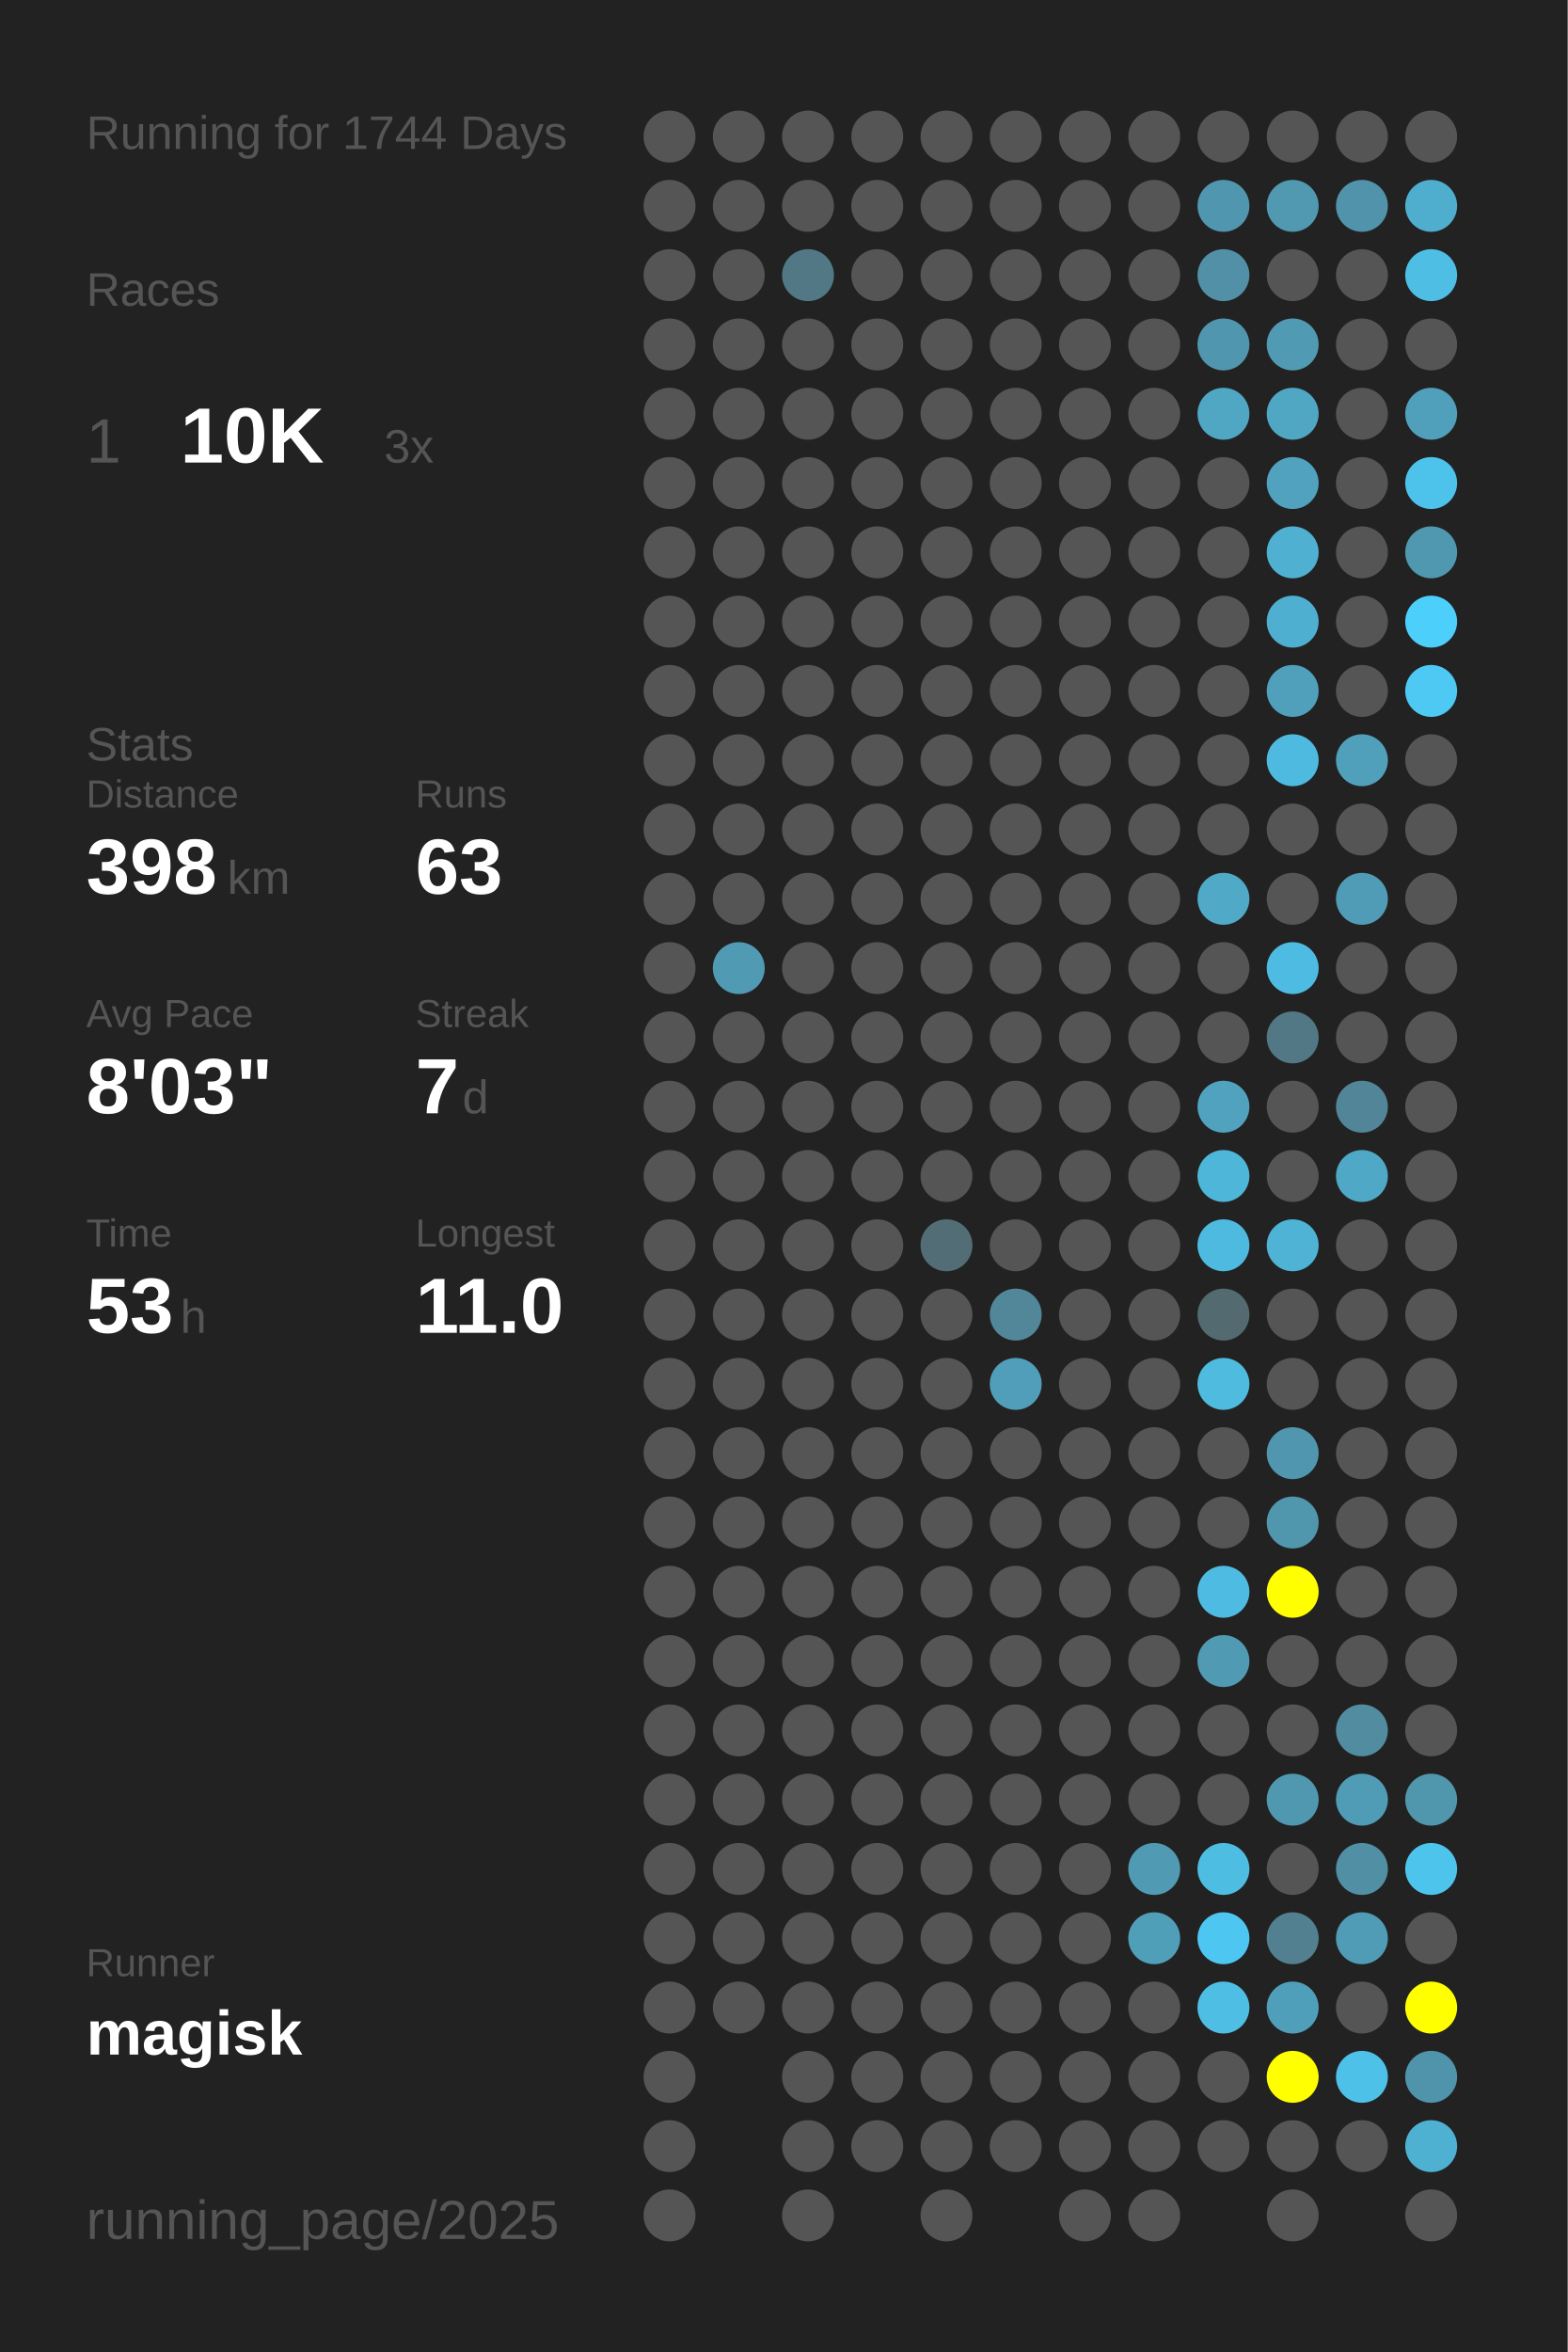
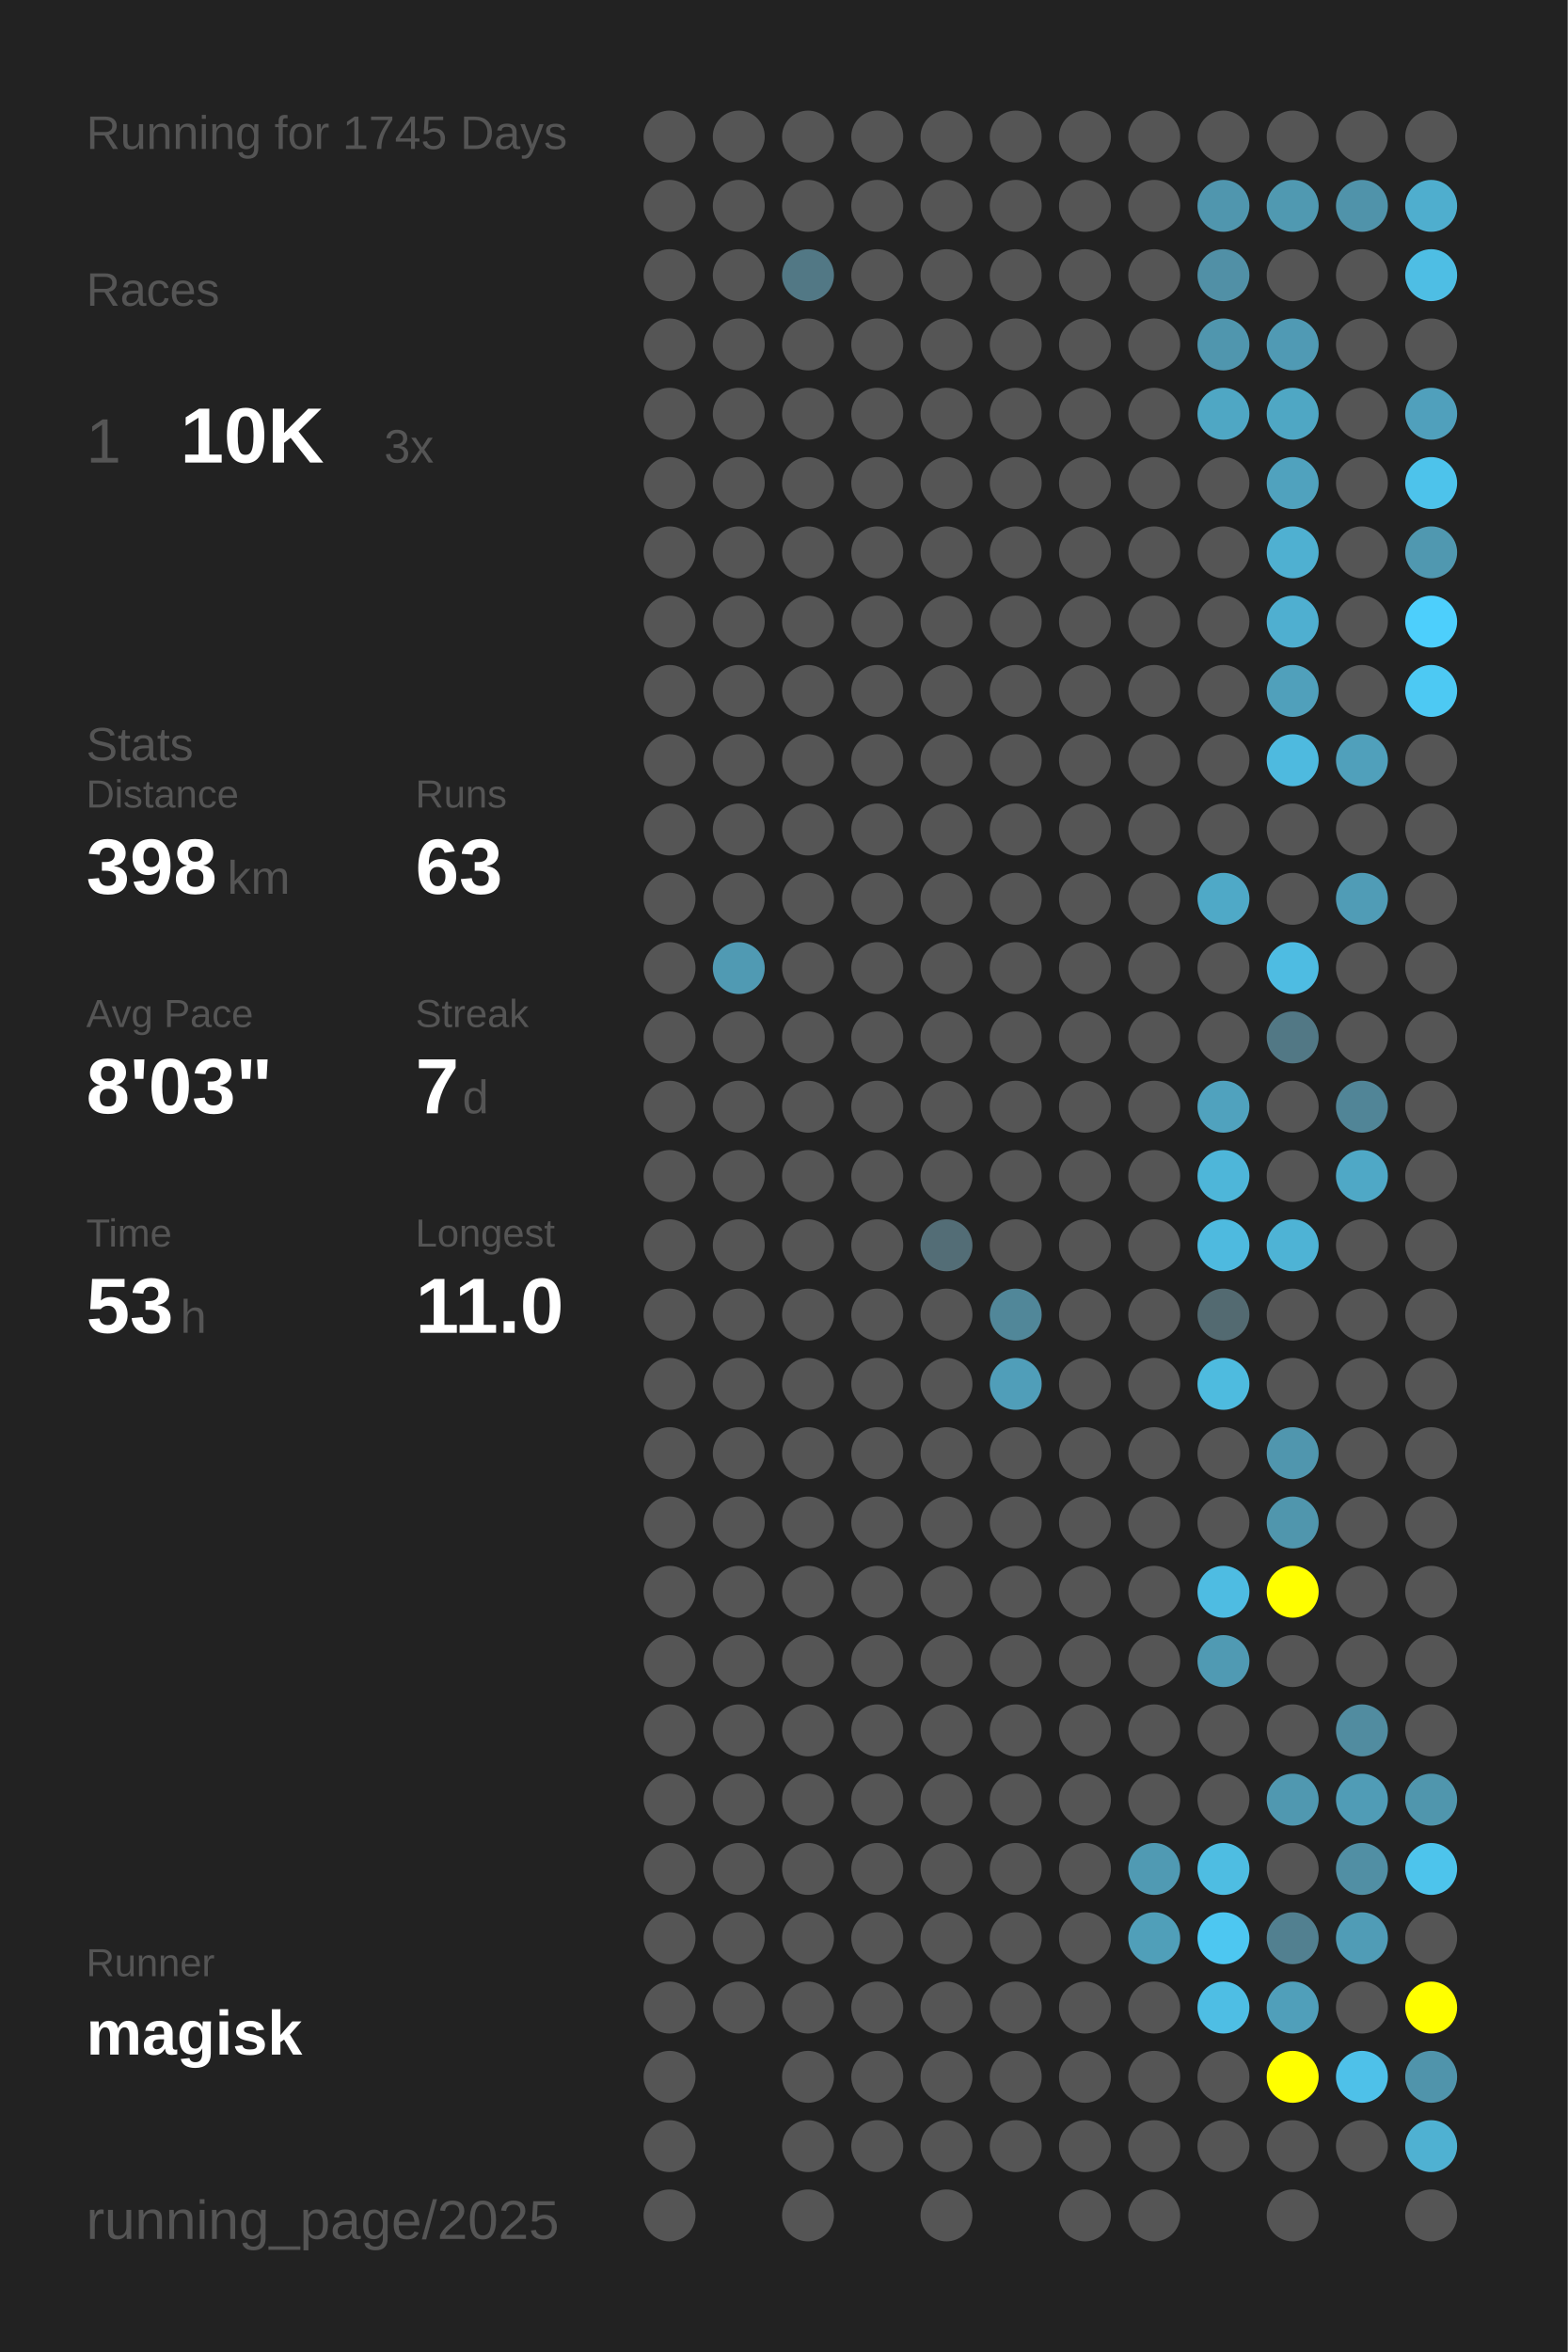
<svg xmlns="http://www.w3.org/2000/svg" baseProfile="full" height="300mm" version="1.1" viewBox="0,0,200,300" width="200mm">
  <defs />
  <rect fill="#222222" height="300" width="200" x="0" y="0" />
-   <text fill="#555555" style="font-size:6px; font-family:Arial;" x="11" y="19">Running for 1744 Days</text>
+   <text fill="#555555" style="font-size:6px; font-family:Arial;" x="11" y="19">Running for 1745 Days</text>
  <text fill="#555555" style="font-size:6px; font-family:Arial;" x="11" y="39">Races</text>
  <text fill="#555555" style="font-size:8px; font-family:Arial;" x="11" y="59">1</text>
  <text fill="#FFFFFF" style="font-size:10px; font-family:Arial; font-weight:bold;" x="23" y="59">10K</text>
  <text fill="#555555" style="font-size:6px; font-family:Arial;" x="49" y="59">3x</text>
  <text fill="#555555" style="font-size:6px; font-family:Arial;" x="11" y="97">Stats</text>
  <text fill="#555555" style="font-size:5px; font-family:Arial;" x="11" y="103">Distance</text>
  <text fill="#FFFFFF" style="font-size:10px; font-family:Arial; font-weight:bold;" x="11" y="114">398</text>
  <text fill="#555555" style="font-size:6px; font-family:Arial;" x="29" y="114">km</text>
  <text fill="#555555" style="font-size:5px; font-family:Arial;" x="53" y="103">Runs</text>
  <text fill="#FFFFFF" style="font-size:10px; font-family:Arial; font-weight:bold;" x="53" y="114">63</text>
  <text fill="#555555" style="font-size:5px; font-family:Arial;" x="11" y="131">Avg Pace</text>
  <text fill="#FFFFFF" style="font-size:10px; font-family:Arial; font-weight:bold;" x="11" y="142">8'03"</text>
  <text fill="#555555" style="font-size:5px; font-family:Arial;" x="53" y="131">Streak</text>
  <text fill="#FFFFFF" style="font-size:10px; font-family:Arial; font-weight:bold;" x="53" y="142">7</text>
  <text fill="#555555" style="font-size:6px; font-family:Arial;" x="59" y="142">d</text>
  <text fill="#555555" style="font-size:5px; font-family:Arial;" x="11" y="159">Time</text>
  <text fill="#FFFFFF" style="font-size:10px; font-family:Arial; font-weight:bold;" x="11" y="170">53</text>
  <text fill="#555555" style="font-size:6px; font-family:Arial;" x="23" y="170">h</text>
  <text fill="#555555" style="font-size:5px; font-family:Arial;" x="53" y="159">Longest</text>
  <text fill="#FFFFFF" style="font-size:10px; font-family:Arial; font-weight:bold;" x="53" y="170">11.0</text>
  <text fill="#555555" style="font-size:5px; font-family:Arial;" x="11" y="252.065">Runner</text>
  <text fill="#FFFFFF" style="font-size:8px; font-family:Arial; font-weight:bold;" x="11" y="262.065">magisk</text>
  <text fill="#555555" style="font-size:7px; font-family:Arial;" x="11" y="285.581">running_page/2025</text>
  <circle cx="85.417" cy="17.419" fill="#555555" r="3.312" />
  <circle cx="85.417" cy="26.258" fill="#555555" r="3.312" />
  <circle cx="85.417" cy="35.097" fill="#555555" r="3.312" />
  <circle cx="85.417" cy="43.935" fill="#555555" r="3.312" />
  <circle cx="85.417" cy="52.774" fill="#555555" r="3.312" />
  <circle cx="85.417" cy="61.613" fill="#555555" r="3.312" />
  <circle cx="85.417" cy="70.452" fill="#555555" r="3.312" />
  <circle cx="85.417" cy="79.29" fill="#555555" r="3.312" />
  <circle cx="85.417" cy="88.129" fill="#555555" r="3.312" />
  <circle cx="85.417" cy="96.968" fill="#555555" r="3.312" />
  <circle cx="85.417" cy="105.806" fill="#555555" r="3.312" />
  <circle cx="85.417" cy="114.645" fill="#555555" r="3.312" />
  <circle cx="85.417" cy="123.484" fill="#555555" r="3.312" />
  <circle cx="85.417" cy="132.323" fill="#555555" r="3.312" />
  <circle cx="85.417" cy="141.161" fill="#555555" r="3.312" />
  <circle cx="85.417" cy="150" fill="#555555" r="3.312" />
  <circle cx="85.417" cy="158.839" fill="#555555" r="3.312" />
  <circle cx="85.417" cy="167.677" fill="#555555" r="3.312" />
  <circle cx="85.417" cy="176.516" fill="#555555" r="3.312" />
  <circle cx="85.417" cy="185.355" fill="#555555" r="3.312" />
  <circle cx="85.417" cy="194.194" fill="#555555" r="3.312" />
  <circle cx="85.417" cy="203.032" fill="#555555" r="3.312" />
  <circle cx="85.417" cy="211.871" fill="#555555" r="3.312" />
  <circle cx="85.417" cy="220.71" fill="#555555" r="3.312" />
  <circle cx="85.417" cy="229.548" fill="#555555" r="3.312" />
  <circle cx="85.417" cy="238.387" fill="#555555" r="3.312" />
  <circle cx="85.417" cy="247.226" fill="#555555" r="3.312" />
  <circle cx="85.417" cy="256.065" fill="#555555" r="3.312" />
  <circle cx="85.417" cy="264.903" fill="#555555" r="3.312" />
  <circle cx="85.417" cy="273.742" fill="#555555" r="3.312" />
  <circle cx="85.417" cy="282.581" fill="#555555" r="3.312" />
  <circle cx="94.25" cy="17.419" fill="#555555" r="3.312" />
  <circle cx="94.25" cy="26.258" fill="#555555" r="3.312" />
  <circle cx="94.25" cy="35.097" fill="#555555" r="3.312" />
  <circle cx="94.25" cy="43.935" fill="#555555" r="3.312" />
  <circle cx="94.25" cy="52.774" fill="#555555" r="3.312" />
  <circle cx="94.25" cy="61.613" fill="#555555" r="3.312" />
  <circle cx="94.25" cy="70.452" fill="#555555" r="3.312" />
  <circle cx="94.25" cy="79.29" fill="#555555" r="3.312" />
  <circle cx="94.25" cy="88.129" fill="#555555" r="3.312" />
  <circle cx="94.25" cy="96.968" fill="#555555" r="3.312" />
  <circle cx="94.25" cy="105.806" fill="#555555" r="3.312" />
  <circle cx="94.25" cy="114.645" fill="#555555" r="3.312" />
  <circle cx="94.25" cy="123.484" fill="#509ab3" r="3.312" />
  <circle cx="94.25" cy="132.323" fill="#555555" r="3.312" />
  <circle cx="94.25" cy="141.161" fill="#555555" r="3.312" />
  <circle cx="94.25" cy="150" fill="#555555" r="3.312" />
  <circle cx="94.25" cy="158.839" fill="#555555" r="3.312" />
  <circle cx="94.25" cy="167.677" fill="#555555" r="3.312" />
  <circle cx="94.25" cy="176.516" fill="#555555" r="3.312" />
  <circle cx="94.25" cy="185.355" fill="#555555" r="3.312" />
  <circle cx="94.25" cy="194.194" fill="#555555" r="3.312" />
  <circle cx="94.25" cy="203.032" fill="#555555" r="3.312" />
  <circle cx="94.25" cy="211.871" fill="#555555" r="3.312" />
  <circle cx="94.25" cy="220.71" fill="#555555" r="3.312" />
  <circle cx="94.25" cy="229.548" fill="#555555" r="3.312" />
  <circle cx="94.25" cy="238.387" fill="#555555" r="3.312" />
  <circle cx="94.25" cy="247.226" fill="#555555" r="3.312" />
  <circle cx="94.25" cy="256.065" fill="#555555" r="3.312" />
  <circle cx="103.083" cy="17.419" fill="#555555" r="3.312" />
  <circle cx="103.083" cy="26.258" fill="#555555" r="3.312" />
  <circle cx="103.083" cy="35.097" fill="#527885" r="3.312" />
  <circle cx="103.083" cy="43.935" fill="#555555" r="3.312" />
  <circle cx="103.083" cy="52.774" fill="#555555" r="3.312" />
  <circle cx="103.083" cy="61.613" fill="#555555" r="3.312" />
  <circle cx="103.083" cy="70.452" fill="#555555" r="3.312" />
  <circle cx="103.083" cy="79.29" fill="#555555" r="3.312" />
  <circle cx="103.083" cy="88.129" fill="#555555" r="3.312" />
  <circle cx="103.083" cy="96.968" fill="#555555" r="3.312" />
  <circle cx="103.083" cy="105.806" fill="#555555" r="3.312" />
  <circle cx="103.083" cy="114.645" fill="#555555" r="3.312" />
  <circle cx="103.083" cy="123.484" fill="#555555" r="3.312" />
  <circle cx="103.083" cy="132.323" fill="#555555" r="3.312" />
  <circle cx="103.083" cy="141.161" fill="#555555" r="3.312" />
  <circle cx="103.083" cy="150" fill="#555555" r="3.312" />
  <circle cx="103.083" cy="158.839" fill="#555555" r="3.312" />
  <circle cx="103.083" cy="167.677" fill="#555555" r="3.312" />
  <circle cx="103.083" cy="176.516" fill="#555555" r="3.312" />
  <circle cx="103.083" cy="185.355" fill="#555555" r="3.312" />
  <circle cx="103.083" cy="194.194" fill="#555555" r="3.312" />
  <circle cx="103.083" cy="203.032" fill="#555555" r="3.312" />
  <circle cx="103.083" cy="211.871" fill="#555555" r="3.312" />
  <circle cx="103.083" cy="220.71" fill="#555555" r="3.312" />
  <circle cx="103.083" cy="229.548" fill="#555555" r="3.312" />
  <circle cx="103.083" cy="238.387" fill="#555555" r="3.312" />
  <circle cx="103.083" cy="247.226" fill="#555555" r="3.312" />
  <circle cx="103.083" cy="256.065" fill="#555555" r="3.312" />
  <circle cx="103.083" cy="264.903" fill="#555555" r="3.312" />
  <circle cx="103.083" cy="273.742" fill="#555555" r="3.312" />
  <circle cx="103.083" cy="282.581" fill="#555555" r="3.312" />
  <circle cx="111.917" cy="17.419" fill="#555555" r="3.312" />
  <circle cx="111.917" cy="26.258" fill="#555555" r="3.312" />
  <circle cx="111.917" cy="35.097" fill="#555555" r="3.312" />
  <circle cx="111.917" cy="43.935" fill="#555555" r="3.312" />
  <circle cx="111.917" cy="52.774" fill="#555555" r="3.312" />
  <circle cx="111.917" cy="61.613" fill="#555555" r="3.312" />
  <circle cx="111.917" cy="70.452" fill="#555555" r="3.312" />
  <circle cx="111.917" cy="79.29" fill="#555555" r="3.312" />
  <circle cx="111.917" cy="88.129" fill="#555555" r="3.312" />
  <circle cx="111.917" cy="96.968" fill="#555555" r="3.312" />
  <circle cx="111.917" cy="105.806" fill="#555555" r="3.312" />
  <circle cx="111.917" cy="114.645" fill="#555555" r="3.312" />
  <circle cx="111.917" cy="123.484" fill="#555555" r="3.312" />
  <circle cx="111.917" cy="132.323" fill="#555555" r="3.312" />
  <circle cx="111.917" cy="141.161" fill="#555555" r="3.312" />
  <circle cx="111.917" cy="150" fill="#555555" r="3.312" />
  <circle cx="111.917" cy="158.839" fill="#555555" r="3.312" />
  <circle cx="111.917" cy="167.677" fill="#555555" r="3.312" />
  <circle cx="111.917" cy="176.516" fill="#555555" r="3.312" />
  <circle cx="111.917" cy="185.355" fill="#555555" r="3.312" />
  <circle cx="111.917" cy="194.194" fill="#555555" r="3.312" />
  <circle cx="111.917" cy="203.032" fill="#555555" r="3.312" />
  <circle cx="111.917" cy="211.871" fill="#555555" r="3.312" />
  <circle cx="111.917" cy="220.71" fill="#555555" r="3.312" />
  <circle cx="111.917" cy="229.548" fill="#555555" r="3.312" />
  <circle cx="111.917" cy="238.387" fill="#555555" r="3.312" />
  <circle cx="111.917" cy="247.226" fill="#555555" r="3.312" />
  <circle cx="111.917" cy="256.065" fill="#555555" r="3.312" />
  <circle cx="111.917" cy="264.903" fill="#555555" r="3.312" />
  <circle cx="111.917" cy="273.742" fill="#555555" r="3.312" />
  <circle cx="120.75" cy="17.419" fill="#555555" r="3.312" />
  <circle cx="120.75" cy="26.258" fill="#555555" r="3.312" />
  <circle cx="120.75" cy="35.097" fill="#555555" r="3.312" />
  <circle cx="120.75" cy="43.935" fill="#555555" r="3.312" />
  <circle cx="120.75" cy="52.774" fill="#555555" r="3.312" />
  <circle cx="120.75" cy="61.613" fill="#555555" r="3.312" />
  <circle cx="120.75" cy="70.452" fill="#555555" r="3.312" />
  <circle cx="120.75" cy="79.29" fill="#555555" r="3.312" />
  <circle cx="120.75" cy="88.129" fill="#555555" r="3.312" />
  <circle cx="120.75" cy="96.968" fill="#555555" r="3.312" />
  <circle cx="120.75" cy="105.806" fill="#555555" r="3.312" />
  <circle cx="120.75" cy="114.645" fill="#555555" r="3.312" />
  <circle cx="120.75" cy="123.484" fill="#555555" r="3.312" />
  <circle cx="120.75" cy="132.323" fill="#555555" r="3.312" />
  <circle cx="120.75" cy="141.161" fill="#555555" r="3.312" />
  <circle cx="120.75" cy="150" fill="#555555" r="3.312" />
  <circle cx="120.75" cy="158.839" fill="#536d76" r="3.312" />
  <circle cx="120.75" cy="167.677" fill="#555555" r="3.312" />
  <circle cx="120.75" cy="176.516" fill="#555555" r="3.312" />
  <circle cx="120.75" cy="185.355" fill="#555555" r="3.312" />
  <circle cx="120.75" cy="194.194" fill="#555555" r="3.312" />
  <circle cx="120.75" cy="203.032" fill="#555555" r="3.312" />
  <circle cx="120.75" cy="211.871" fill="#555555" r="3.312" />
  <circle cx="120.75" cy="220.71" fill="#555555" r="3.312" />
  <circle cx="120.75" cy="229.548" fill="#555555" r="3.312" />
  <circle cx="120.75" cy="238.387" fill="#555555" r="3.312" />
  <circle cx="120.75" cy="247.226" fill="#555555" r="3.312" />
  <circle cx="120.75" cy="256.065" fill="#555555" r="3.312" />
  <circle cx="120.75" cy="264.903" fill="#555555" r="3.312" />
  <circle cx="120.75" cy="273.742" fill="#555555" r="3.312" />
  <circle cx="120.75" cy="282.581" fill="#555555" r="3.312" />
  <circle cx="129.583" cy="17.419" fill="#555555" r="3.312" />
  <circle cx="129.583" cy="26.258" fill="#555555" r="3.312" />
  <circle cx="129.583" cy="35.097" fill="#555555" r="3.312" />
  <circle cx="129.583" cy="43.935" fill="#555555" r="3.312" />
  <circle cx="129.583" cy="52.774" fill="#555555" r="3.312" />
  <circle cx="129.583" cy="61.613" fill="#555555" r="3.312" />
  <circle cx="129.583" cy="70.452" fill="#555555" r="3.312" />
  <circle cx="129.583" cy="79.29" fill="#555555" r="3.312" />
  <circle cx="129.583" cy="88.129" fill="#555555" r="3.312" />
  <circle cx="129.583" cy="96.968" fill="#555555" r="3.312" />
  <circle cx="129.583" cy="105.806" fill="#555555" r="3.312" />
  <circle cx="129.583" cy="114.645" fill="#555555" r="3.312" />
  <circle cx="129.583" cy="123.484" fill="#555555" r="3.312" />
  <circle cx="129.583" cy="132.323" fill="#555555" r="3.312" />
  <circle cx="129.583" cy="141.161" fill="#555555" r="3.312" />
  <circle cx="129.583" cy="150" fill="#555555" r="3.312" />
  <circle cx="129.583" cy="158.839" fill="#555555" r="3.312" />
  <circle cx="129.583" cy="167.677" fill="#518799" r="3.312" />
  <circle cx="129.583" cy="176.516" fill="#509eb9" r="3.312" />
  <circle cx="129.583" cy="185.355" fill="#555555" r="3.312" />
  <circle cx="129.583" cy="194.194" fill="#555555" r="3.312" />
  <circle cx="129.583" cy="203.032" fill="#555555" r="3.312" />
  <circle cx="129.583" cy="211.871" fill="#555555" r="3.312" />
  <circle cx="129.583" cy="220.71" fill="#555555" r="3.312" />
  <circle cx="129.583" cy="229.548" fill="#555555" r="3.312" />
  <circle cx="129.583" cy="238.387" fill="#555555" r="3.312" />
  <circle cx="129.583" cy="247.226" fill="#555555" r="3.312" />
  <circle cx="129.583" cy="256.065" fill="#555555" r="3.312" />
  <circle cx="129.583" cy="264.903" fill="#555555" r="3.312" />
  <circle cx="129.583" cy="273.742" fill="#555555" r="3.312" />
  <circle cx="138.417" cy="17.419" fill="#555555" r="3.312" />
  <circle cx="138.417" cy="26.258" fill="#555555" r="3.312" />
  <circle cx="138.417" cy="35.097" fill="#555555" r="3.312" />
  <circle cx="138.417" cy="43.935" fill="#555555" r="3.312" />
  <circle cx="138.417" cy="52.774" fill="#555555" r="3.312" />
  <circle cx="138.417" cy="61.613" fill="#555555" r="3.312" />
  <circle cx="138.417" cy="70.452" fill="#555555" r="3.312" />
  <circle cx="138.417" cy="79.29" fill="#555555" r="3.312" />
  <circle cx="138.417" cy="88.129" fill="#555555" r="3.312" />
  <circle cx="138.417" cy="96.968" fill="#555555" r="3.312" />
  <circle cx="138.417" cy="105.806" fill="#555555" r="3.312" />
  <circle cx="138.417" cy="114.645" fill="#555555" r="3.312" />
  <circle cx="138.417" cy="123.484" fill="#555555" r="3.312" />
  <circle cx="138.417" cy="132.323" fill="#555555" r="3.312" />
  <circle cx="138.417" cy="141.161" fill="#555555" r="3.312" />
  <circle cx="138.417" cy="150" fill="#555555" r="3.312" />
  <circle cx="138.417" cy="158.839" fill="#555555" r="3.312" />
  <circle cx="138.417" cy="167.677" fill="#555555" r="3.312" />
  <circle cx="138.417" cy="176.516" fill="#555555" r="3.312" />
  <circle cx="138.417" cy="185.355" fill="#555555" r="3.312" />
  <circle cx="138.417" cy="194.194" fill="#555555" r="3.312" />
  <circle cx="138.417" cy="203.032" fill="#555555" r="3.312" />
  <circle cx="138.417" cy="211.871" fill="#555555" r="3.312" />
  <circle cx="138.417" cy="220.71" fill="#555555" r="3.312" />
  <circle cx="138.417" cy="229.548" fill="#555555" r="3.312" />
  <circle cx="138.417" cy="238.387" fill="#555555" r="3.312" />
  <circle cx="138.417" cy="247.226" fill="#555555" r="3.312" />
  <circle cx="138.417" cy="256.065" fill="#555555" r="3.312" />
  <circle cx="138.417" cy="264.903" fill="#555555" r="3.312" />
  <circle cx="138.417" cy="273.742" fill="#555555" r="3.312" />
  <circle cx="138.417" cy="282.581" fill="#555555" r="3.312" />
  <circle cx="147.25" cy="17.419" fill="#555555" r="3.312" />
  <circle cx="147.25" cy="26.258" fill="#555555" r="3.312" />
  <circle cx="147.25" cy="35.097" fill="#555555" r="3.312" />
  <circle cx="147.25" cy="43.935" fill="#555555" r="3.312" />
  <circle cx="147.25" cy="52.774" fill="#555555" r="3.312" />
  <circle cx="147.25" cy="61.613" fill="#555555" r="3.312" />
  <circle cx="147.25" cy="70.452" fill="#555555" r="3.312" />
  <circle cx="147.25" cy="79.29" fill="#555555" r="3.312" />
  <circle cx="147.25" cy="88.129" fill="#555555" r="3.312" />
  <circle cx="147.25" cy="96.968" fill="#555555" r="3.312" />
  <circle cx="147.25" cy="105.806" fill="#555555" r="3.312" />
  <circle cx="147.25" cy="114.645" fill="#555555" r="3.312" />
  <circle cx="147.25" cy="123.484" fill="#555555" r="3.312" />
  <circle cx="147.25" cy="132.323" fill="#555555" r="3.312" />
  <circle cx="147.25" cy="141.161" fill="#555555" r="3.312" />
  <circle cx="147.25" cy="150" fill="#555555" r="3.312" />
  <circle cx="147.25" cy="158.839" fill="#555555" r="3.312" />
  <circle cx="147.25" cy="167.677" fill="#555555" r="3.312" />
  <circle cx="147.25" cy="176.516" fill="#555555" r="3.312" />
  <circle cx="147.25" cy="185.355" fill="#555555" r="3.312" />
  <circle cx="147.25" cy="194.194" fill="#555555" r="3.312" />
  <circle cx="147.25" cy="203.032" fill="#555555" r="3.312" />
  <circle cx="147.25" cy="211.871" fill="#555555" r="3.312" />
  <circle cx="147.25" cy="220.71" fill="#555555" r="3.312" />
  <circle cx="147.25" cy="229.548" fill="#555555" r="3.312" />
  <circle cx="147.25" cy="238.387" fill="#509ab3" r="3.312" />
  <circle cx="147.25" cy="247.226" fill="#509fb9" r="3.312" />
  <circle cx="147.25" cy="256.065" fill="#555555" r="3.312" />
  <circle cx="147.25" cy="264.903" fill="#555555" r="3.312" />
  <circle cx="147.25" cy="273.742" fill="#555555" r="3.312" />
  <circle cx="147.25" cy="282.581" fill="#555555" r="3.312" />
  <circle cx="156.083" cy="17.419" fill="#555555" r="3.312" />
  <circle cx="156.083" cy="26.258" fill="#5096ae" r="3.312" />
  <circle cx="156.083" cy="35.097" fill="#5190a6" r="3.312" />
  <circle cx="156.083" cy="43.935" fill="#5096ae" r="3.312" />
  <circle cx="156.083" cy="52.774" fill="#4fa7c4" r="3.312" />
  <circle cx="156.083" cy="61.613" fill="#555555" r="3.312" />
  <circle cx="156.083" cy="70.452" fill="#555555" r="3.312" />
  <circle cx="156.083" cy="79.29" fill="#555555" r="3.312" />
  <circle cx="156.083" cy="88.129" fill="#555555" r="3.312" />
  <circle cx="156.083" cy="96.968" fill="#555555" r="3.312" />
  <circle cx="156.083" cy="105.806" fill="#555555" r="3.312" />
  <circle cx="156.083" cy="114.645" fill="#4fa9c7" r="3.312" />
  <circle cx="156.083" cy="123.484" fill="#555555" r="3.312" />
  <circle cx="156.083" cy="132.323" fill="#555555" r="3.312" />
  <circle cx="156.083" cy="141.161" fill="#50a2be" r="3.312" />
  <circle cx="156.083" cy="150" fill="#4eb6d9" r="3.312" />
  <circle cx="156.083" cy="158.839" fill="#4ebadf" r="3.312" />
  <circle cx="156.083" cy="167.677" fill="#536a71" r="3.312" />
  <circle cx="156.083" cy="176.516" fill="#4ebbdf" r="3.312" />
  <circle cx="156.083" cy="185.355" fill="#555555" r="3.312" />
  <circle cx="156.083" cy="194.194" fill="#555555" r="3.312" />
  <circle cx="156.083" cy="203.032" fill="#4ebce2" r="3.312" />
  <circle cx="156.083" cy="211.871" fill="#509ab3" r="3.312" />
  <circle cx="156.083" cy="220.71" fill="#555555" r="3.312" />
  <circle cx="156.083" cy="229.548" fill="#555555" r="3.312" />
  <circle cx="156.083" cy="238.387" fill="#4ebde2" r="3.312" />
  <circle cx="156.083" cy="247.226" fill="#4dc7f1" r="3.312" />
  <circle cx="156.083" cy="256.065" fill="#4ebee4" r="3.312" />
  <circle cx="156.083" cy="264.903" fill="#555555" r="3.312" />
  <circle cx="156.083" cy="273.742" fill="#555555" r="3.312" />
  <circle cx="164.917" cy="17.419" fill="#555555" r="3.312" />
  <circle cx="164.917" cy="26.258" fill="#5099b1" r="3.312" />
  <circle cx="164.917" cy="35.097" fill="#555555" r="3.312" />
  <circle cx="164.917" cy="43.935" fill="#509ab4" r="3.312" />
  <circle cx="164.917" cy="52.774" fill="#4fa7c4" r="3.312" />
  <circle cx="164.917" cy="61.613" fill="#50a2be" r="3.312" />
  <circle cx="164.917" cy="70.452" fill="#4fb0d1" r="3.312" />
  <circle cx="164.917" cy="79.29" fill="#4fafd0" r="3.312" />
  <circle cx="164.917" cy="88.129" fill="#50a0bb" r="3.312" />
  <circle cx="164.917" cy="96.968" fill="#4ebadf" r="3.312" />
  <circle cx="164.917" cy="105.806" fill="#555555" r="3.312" />
  <circle cx="164.917" cy="114.645" fill="#555555" r="3.312" />
  <circle cx="164.917" cy="123.484" fill="#4ebce2" r="3.312" />
  <circle cx="164.917" cy="132.323" fill="#527885" r="3.312" />
  <circle cx="164.917" cy="141.161" fill="#555555" r="3.312" />
  <circle cx="164.917" cy="150" fill="#555555" r="3.312" />
  <circle cx="164.917" cy="158.839" fill="#4eb3d5" r="3.312" />
  <circle cx="164.917" cy="167.677" fill="#555555" r="3.312" />
  <circle cx="164.917" cy="176.516" fill="#555555" r="3.312" />
  <circle cx="164.917" cy="185.355" fill="#5096ae" r="3.312" />
  <circle cx="164.917" cy="194.194" fill="#5096ad" r="3.312" />
  <circle cx="164.917" cy="203.032" fill="#FFFF00" r="3.312" />
  <circle cx="164.917" cy="211.871" fill="#555555" r="3.312" />
  <circle cx="164.917" cy="220.71" fill="#555555" r="3.312" />
  <circle cx="164.917" cy="229.548" fill="#5098b0" r="3.312" />
  <circle cx="164.917" cy="238.387" fill="#555555" r="3.312" />
  <circle cx="164.917" cy="247.226" fill="#528090" r="3.312" />
  <circle cx="164.917" cy="256.065" fill="#509fba" r="3.312" />
  <circle cx="164.917" cy="264.903" fill="#FFFF00" r="3.312" />
  <circle cx="164.917" cy="273.742" fill="#555555" r="3.312" />
  <circle cx="164.917" cy="282.581" fill="#555555" r="3.312" />
  <circle cx="173.75" cy="17.419" fill="#555555" r="3.312" />
  <circle cx="173.75" cy="26.258" fill="#5093aa" r="3.312" />
  <circle cx="173.75" cy="35.097" fill="#555555" r="3.312" />
  <circle cx="173.75" cy="43.935" fill="#555555" r="3.312" />
  <circle cx="173.75" cy="52.774" fill="#555555" r="3.312" />
  <circle cx="173.75" cy="61.613" fill="#555555" r="3.312" />
  <circle cx="173.75" cy="70.452" fill="#555555" r="3.312" />
  <circle cx="173.75" cy="79.29" fill="#555555" r="3.312" />
  <circle cx="173.75" cy="88.129" fill="#555555" r="3.312" />
  <circle cx="173.75" cy="96.968" fill="#50a0bb" r="3.312" />
  <circle cx="173.75" cy="105.806" fill="#555555" r="3.312" />
  <circle cx="173.75" cy="114.645" fill="#509cb6" r="3.312" />
  <circle cx="173.75" cy="123.484" fill="#555555" r="3.312" />
  <circle cx="173.75" cy="132.323" fill="#555555" r="3.312" />
  <circle cx="173.75" cy="141.161" fill="#518597" r="3.312" />
  <circle cx="173.75" cy="150" fill="#4fa8c6" r="3.312" />
  <circle cx="173.75" cy="158.839" fill="#555555" r="3.312" />
  <circle cx="173.75" cy="167.677" fill="#555555" r="3.312" />
  <circle cx="173.75" cy="176.516" fill="#555555" r="3.312" />
  <circle cx="173.75" cy="185.355" fill="#555555" r="3.312" />
  <circle cx="173.75" cy="194.194" fill="#555555" r="3.312" />
  <circle cx="173.75" cy="203.032" fill="#555555" r="3.312" />
  <circle cx="173.75" cy="211.871" fill="#555555" r="3.312" />
  <circle cx="173.75" cy="220.71" fill="#518ca0" r="3.312" />
  <circle cx="173.75" cy="229.548" fill="#509cb6" r="3.312" />
  <circle cx="173.75" cy="238.387" fill="#518fa4" r="3.312" />
  <circle cx="173.75" cy="247.226" fill="#509cb6" r="3.312" />
  <circle cx="173.75" cy="256.065" fill="#555555" r="3.312" />
  <circle cx="173.75" cy="264.903" fill="#4ec1e9" r="3.312" />
  <circle cx="173.75" cy="273.742" fill="#555555" r="3.312" />
  <circle cx="182.583" cy="17.419" fill="#555555" r="3.312" />
  <circle cx="182.583" cy="26.258" fill="#4faece" r="3.312" />
  <circle cx="182.583" cy="35.097" fill="#4ebee4" r="3.312" />
  <circle cx="182.583" cy="43.935" fill="#555555" r="3.312" />
  <circle cx="182.583" cy="52.774" fill="#50a0bc" r="3.312" />
  <circle cx="182.583" cy="61.613" fill="#4dc3eb" r="3.312" />
  <circle cx="182.583" cy="70.452" fill="#5098b0" r="3.312" />
  <circle cx="182.583" cy="79.29" fill="#4dcffc" r="3.312" />
  <circle cx="182.583" cy="88.129" fill="#4dc9f3" r="3.312" />
  <circle cx="182.583" cy="96.968" fill="#555555" r="3.312" />
  <circle cx="182.583" cy="105.806" fill="#555555" r="3.312" />
  <circle cx="182.583" cy="114.645" fill="#555555" r="3.312" />
  <circle cx="182.583" cy="123.484" fill="#555555" r="3.312" />
  <circle cx="182.583" cy="132.323" fill="#555555" r="3.312" />
  <circle cx="182.583" cy="141.161" fill="#555555" r="3.312" />
  <circle cx="182.583" cy="150" fill="#555555" r="3.312" />
  <circle cx="182.583" cy="158.839" fill="#555555" r="3.312" />
  <circle cx="182.583" cy="167.677" fill="#555555" r="3.312" />
  <circle cx="182.583" cy="176.516" fill="#555555" r="3.312" />
  <circle cx="182.583" cy="185.355" fill="#555555" r="3.312" />
  <circle cx="182.583" cy="194.194" fill="#555555" r="3.312" />
  <circle cx="182.583" cy="203.032" fill="#555555" r="3.312" />
  <circle cx="182.583" cy="211.871" fill="#555555" r="3.312" />
  <circle cx="182.583" cy="220.71" fill="#555555" r="3.312" />
  <circle cx="182.583" cy="229.548" fill="#5096ad" r="3.312" />
  <circle cx="182.583" cy="238.387" fill="#4dc4ec" r="3.312" />
  <circle cx="182.583" cy="247.226" fill="#555555" r="3.312" />
  <circle cx="182.583" cy="256.065" fill="#FFFF00" r="3.312" />
  <circle cx="182.583" cy="264.903" fill="#5094ab" r="3.312" />
  <circle cx="182.583" cy="273.742" fill="#4fb1d2" r="3.312" />
  <circle cx="182.583" cy="282.581" fill="#555555" r="3.312" />
</svg>
